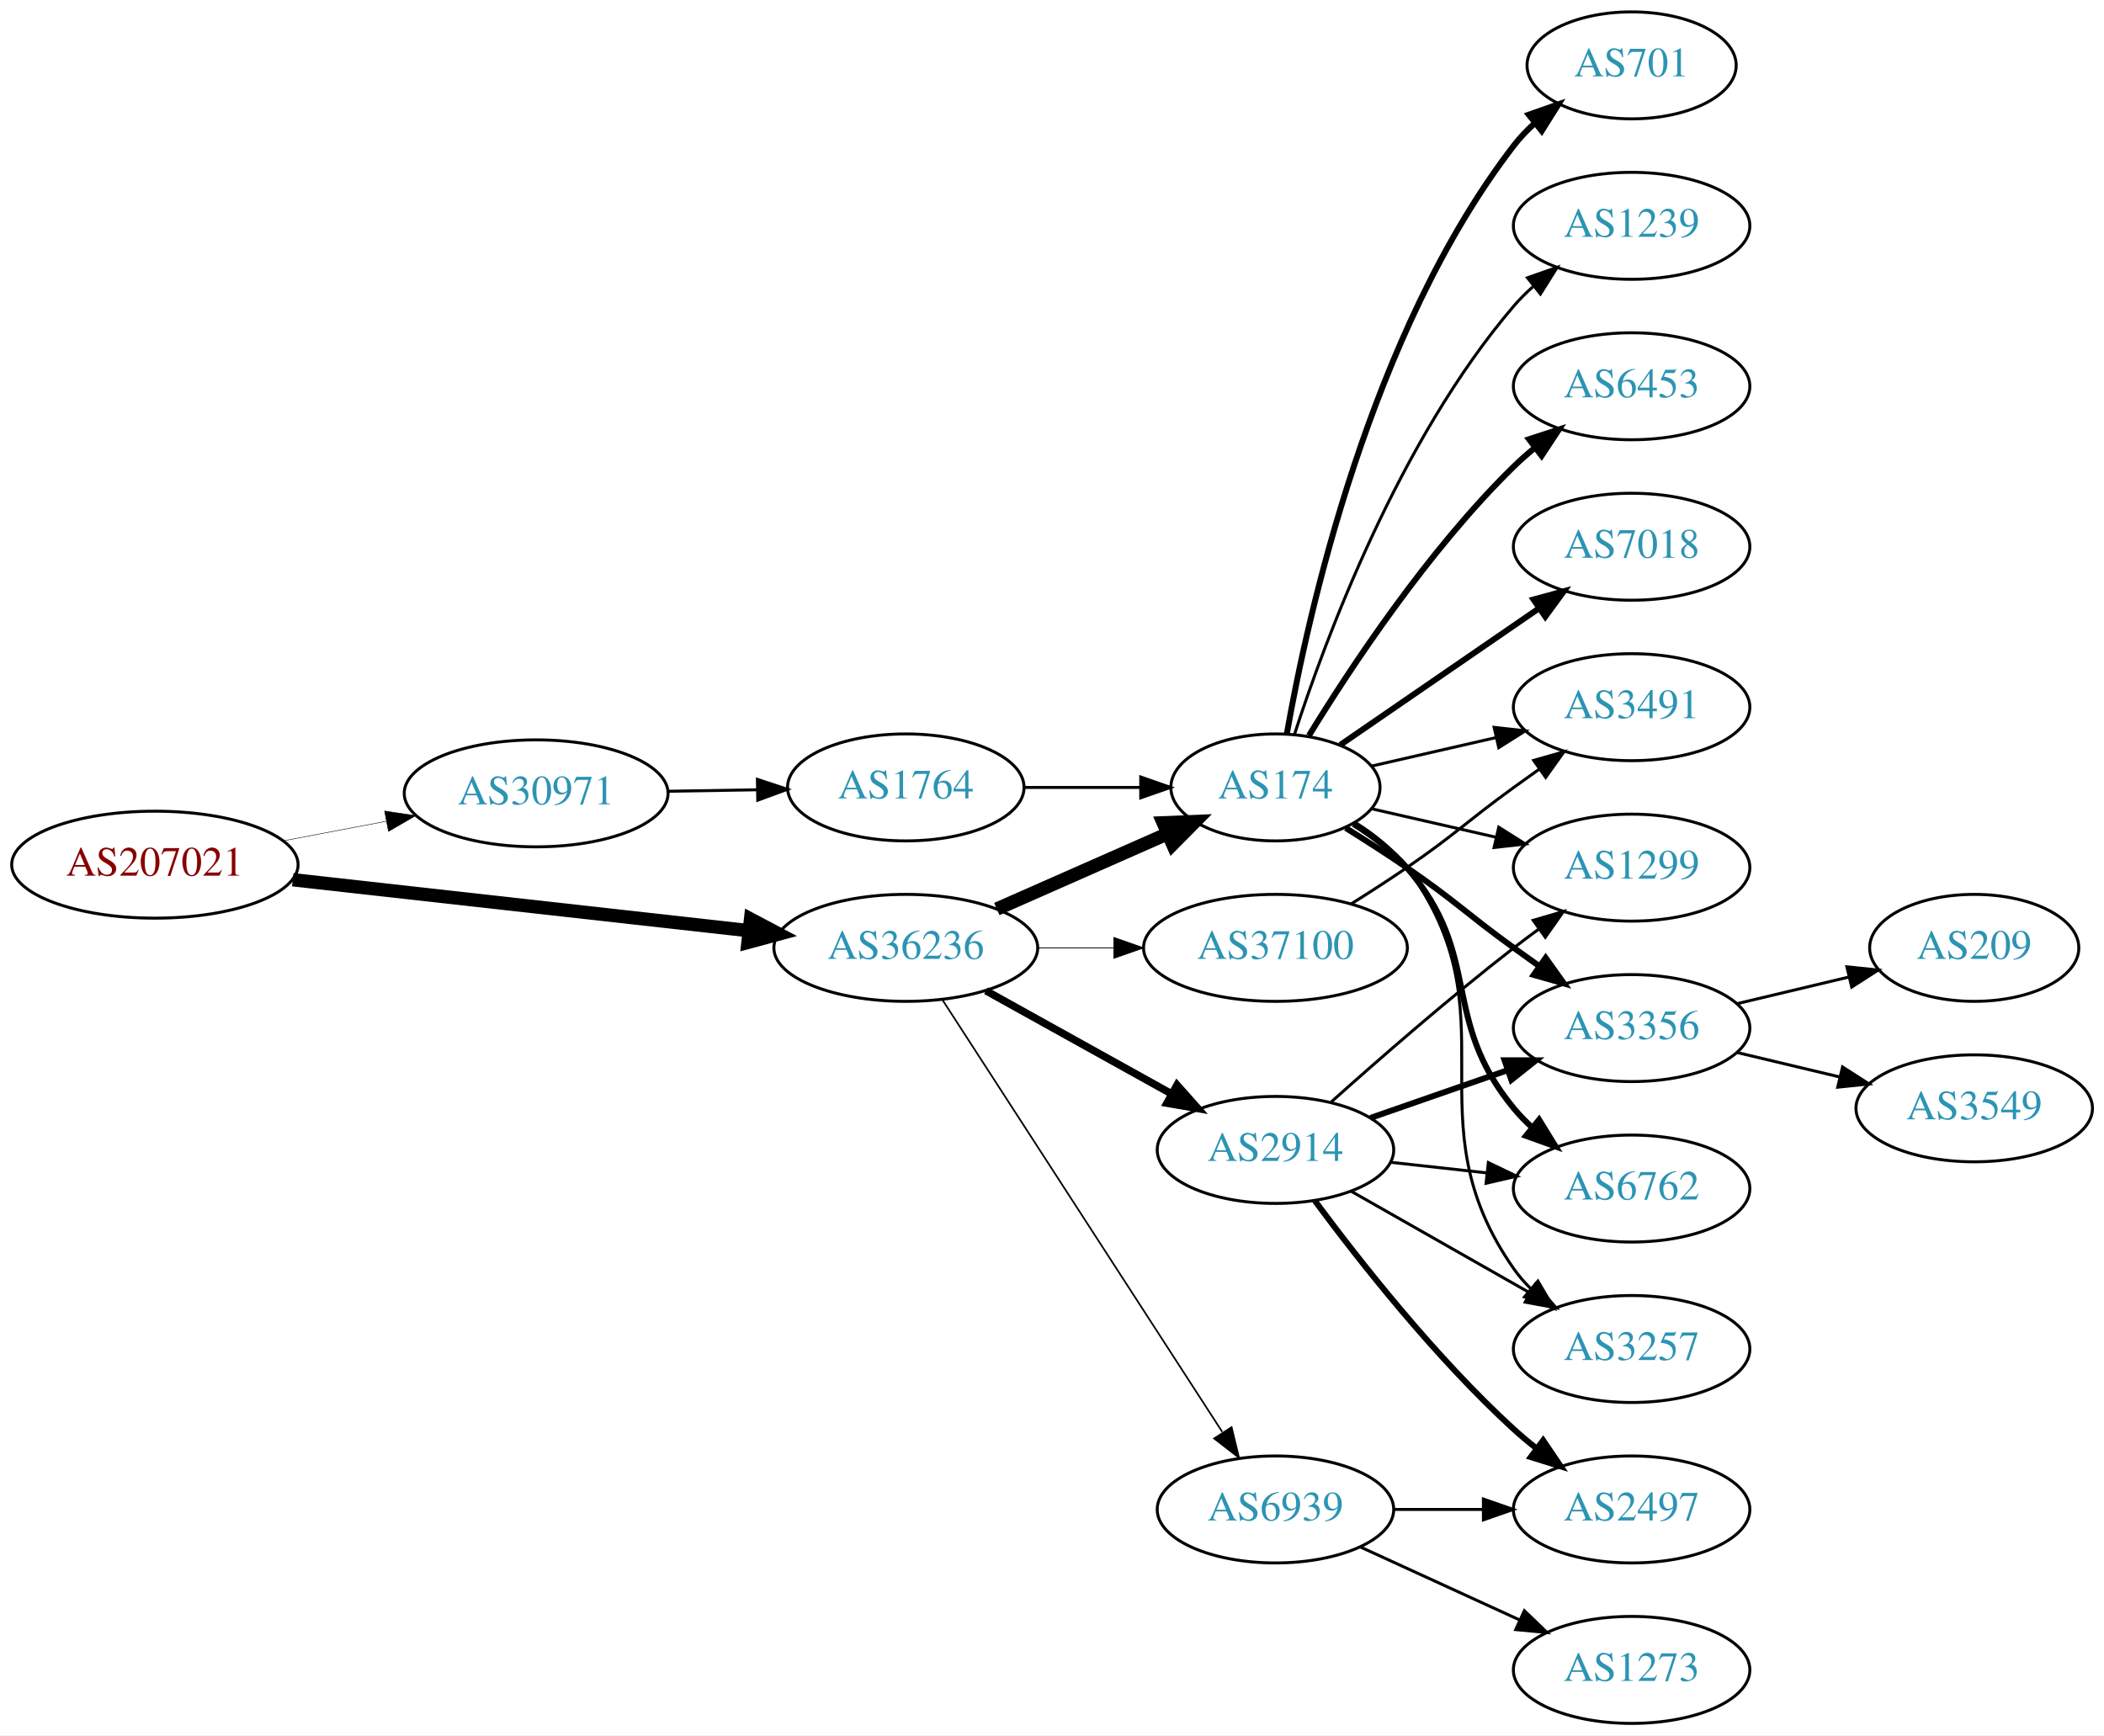
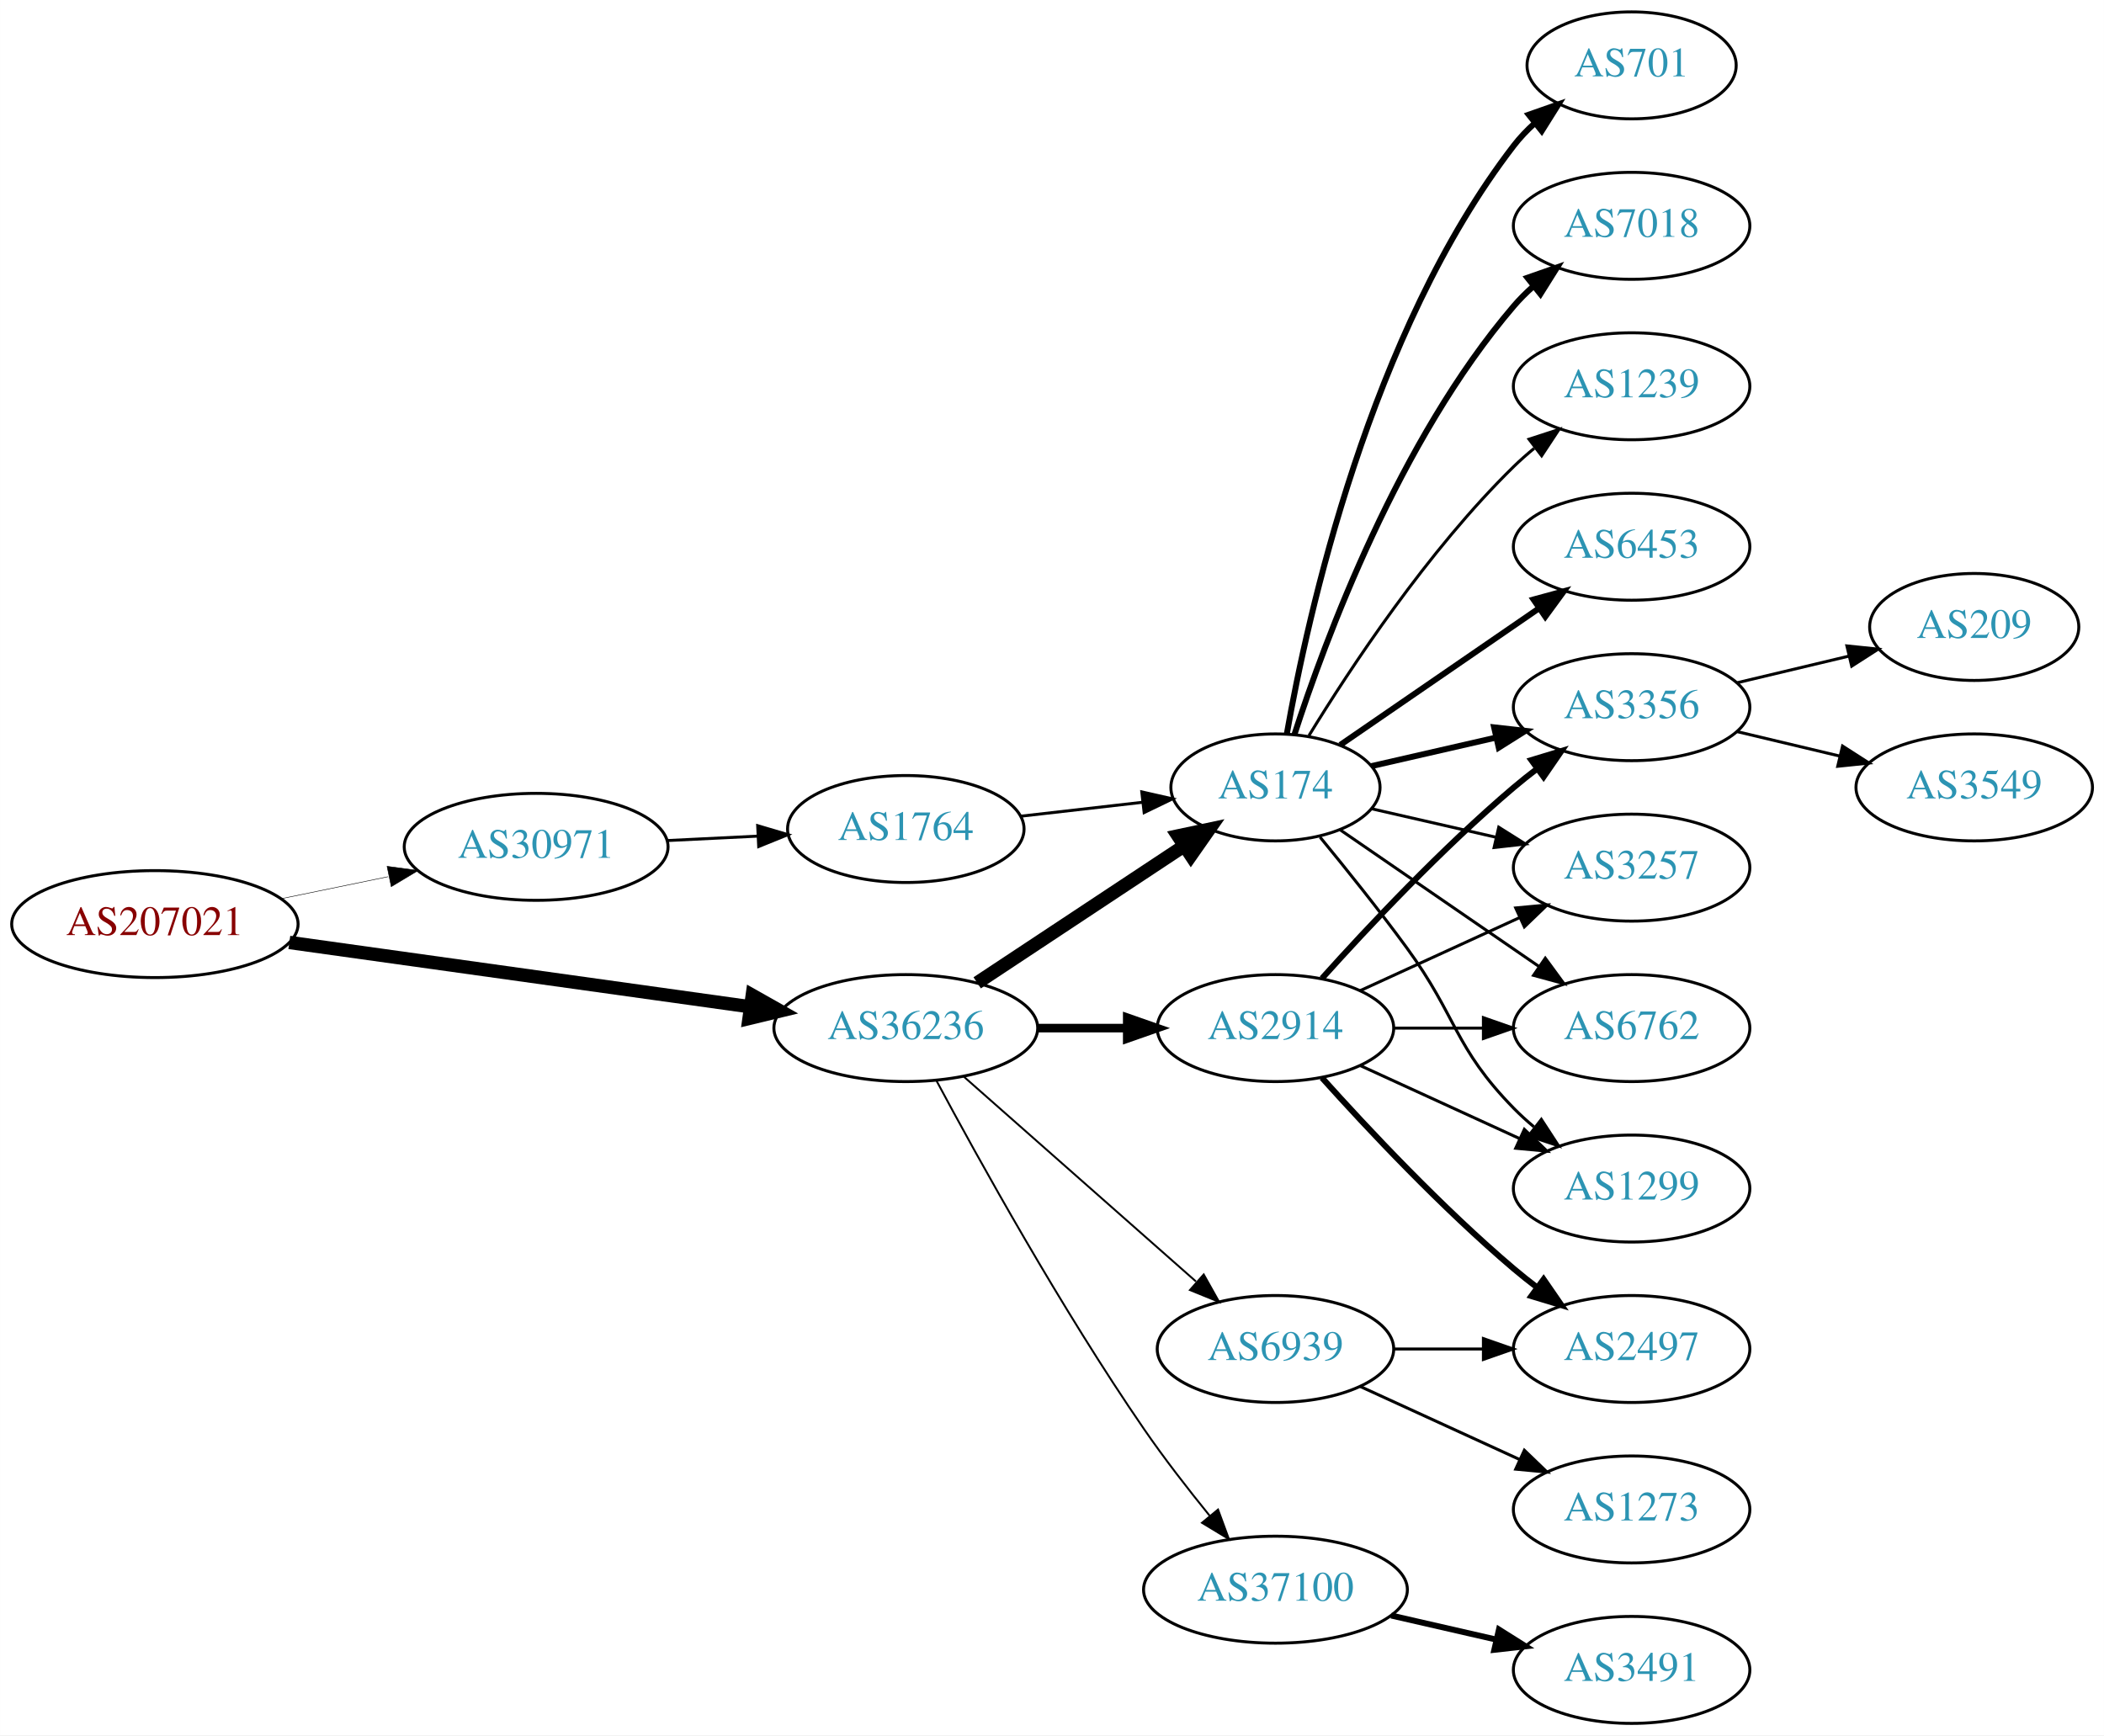
<svg xmlns="http://www.w3.org/2000/svg" xmlns:xlink="http://www.w3.org/1999/xlink" width="708pt" height="584pt" viewBox="0.00 0.00 707.95 584.00">
  <g id="graph0" class="graph" transform="scale(1 1) rotate(0) translate(4 580)">
    <polygon fill="white" stroke="none" points="-4,4 -4,-580 703.954,-580 703.954,4 -4,4" />
    <g id="node1" class="node">
      <g id="a_node1">
        <a xlink:href="/asn/207021" xlink:title="AS207021 ~ ipcom GmbH [AT]">
-           <ellipse fill="#ffffff" stroke="black" cx="48.096" cy="-289" rx="48.192" ry="18" />
-           <text text-anchor="middle" x="48.096" y="-285.3" font-family="Times,serif" font-size="14.00" fill="#880000">AS207021</text>
+           <ellipse fill="#ffffff" stroke="black" cx="48.096" cy="-269" rx="48.192" ry="18" />
+           <text text-anchor="middle" x="48.096" y="-265.3" font-family="Times,serif" font-size="14.00" fill="#880000">AS207021</text>
        </a>
      </g>
    </g>
    <g id="node2" class="node">
      <g id="a_node2">
        <a xlink:href="/asn/30971" xlink:title="AS30971 ~ Jakob-Haringer-Strasse 8 [AT]">
-           <ellipse fill="#ffffff" stroke="black" cx="176.388" cy="-313" rx="44.393" ry="18" />
-           <text text-anchor="middle" x="176.388" y="-309.3" font-family="Times,serif" font-size="14.00" fill="#2c94b3">AS30971</text>
+           <ellipse fill="#ffffff" stroke="black" cx="176.388" cy="-295" rx="44.393" ry="18" />
+           <text text-anchor="middle" x="176.388" y="-291.3" font-family="Times,serif" font-size="14.00" fill="#2c94b3">AS30971</text>
        </a>
      </g>
    </g>
    <g id="edge1" class="edge">
-       <path fill="none" stroke="black" stroke-width="0.161" d="M91.5,-297.058C102.585,-299.165 114.629,-301.454 126.041,-303.622" />
-       <polygon fill="black" stroke="black" stroke-width="0.161" points="125.389,-307.061 135.866,-305.49 126.696,-300.184 125.389,-307.061" />
+       <path fill="none" stroke="black" stroke-width="0.167" d="M90.798,-277.585C102.246,-279.942 114.76,-282.518 126.569,-284.95" />
+       <polygon fill="black" stroke="black" stroke-width="0.167" points="126.219,-288.451 136.72,-287.039 127.631,-281.595 126.219,-288.451" />
    </g>
    <g id="node3" class="node">
      <g id="a_node3">
        <a xlink:href="/asn/36236" xlink:title="AS36236 ~ NetActuate, Inc [US]">
-           <ellipse fill="#ffffff" stroke="black" cx="300.78" cy="-261" rx="44.393" ry="18" />
-           <text text-anchor="middle" x="300.78" y="-257.3" font-family="Times,serif" font-size="14.00" fill="#2c94b3">AS36236</text>
+           <ellipse fill="#ffffff" stroke="black" cx="300.78" cy="-234" rx="44.393" ry="18" />
+           <text text-anchor="middle" x="300.78" y="-230.3" font-family="Times,serif" font-size="14.00" fill="#2c94b3">AS36236</text>
        </a>
      </g>
    </g>
    <g id="edge2" class="edge">
-       <path fill="none" stroke="black" stroke-width="4.5" d="M94.493,-283.929C137.689,-279.105 202.627,-271.851 247.86,-266.799" />
-       <polygon fill="black" stroke="black" stroke-width="4.5" points="248.551,-270.684 258.052,-265.661 247.677,-262.858 248.551,-270.684" />
+       <path fill="none" stroke="black" stroke-width="4.5" d="M93.336,-262.823C136.72,-256.766 202.823,-247.537 248.485,-241.162" />
+       <polygon fill="black" stroke="black" stroke-width="4.5" points="249.117,-245.049 258.477,-239.767 248.028,-237.25 249.117,-245.049" />
    </g>
    <g id="node4" class="node">
      <g id="a_node4">
        <a xlink:href="/asn/1764" xlink:title="AS1764 ~ NEXTLAYER-AS [AT]">
-           <ellipse fill="#ffffff" stroke="black" cx="300.78" cy="-315" rx="39.794" ry="18" />
-           <text text-anchor="middle" x="300.78" y="-311.3" font-family="Times,serif" font-size="14.00" fill="#2c94b3">AS1764</text>
+           <ellipse fill="#ffffff" stroke="black" cx="300.78" cy="-301" rx="39.794" ry="18" />
+           <text text-anchor="middle" x="300.78" y="-297.3" font-family="Times,serif" font-size="14.00" fill="#2c94b3">AS1764</text>
        </a>
      </g>
    </g>
    <g id="edge3" class="edge">
-       <path fill="none" stroke="black" d="M220.883,-313.711C230.572,-313.869 240.909,-314.038 250.802,-314.2" />
-       <polygon fill="black" stroke="black" points="250.848,-317.701 260.904,-314.365 250.963,-310.702 250.848,-317.701" />
+       <path fill="none" stroke="black" d="M220.538,-297.115C230.346,-297.596 240.832,-298.11 250.86,-298.602" />
+       <polygon fill="black" stroke="black" points="250.937,-302.11 261.096,-299.104 251.279,-295.118 250.937,-302.11" />
    </g>
    <g id="node5" class="node">
      <g id="a_node5">
        <a xlink:href="/asn/174" xlink:title="AS174 ~ Cogent Communications [US]">
          <ellipse fill="#ffffff" stroke="black" cx="425.172" cy="-315" rx="35.194" ry="18" />
          <text text-anchor="middle" x="425.172" y="-311.3" font-family="Times,serif" font-size="14.00" fill="#2c94b3">AS174</text>
        </a>
      </g>
    </g>
-     <g id="edge6" class="edge">
-       <path fill="none" stroke="black" stroke-width="4.5" d="M331.407,-274.072C348.678,-281.692 370.569,-291.35 388.748,-299.371" />
-       <polygon fill="black" stroke="black" stroke-width="4.5" points="387.402,-303.081 398.141,-303.515 390.581,-295.876 387.402,-303.081" />
+     <g id="edge7" class="edge">
+       <path fill="none" stroke="black" stroke-width="4.5" d="M324.801,-249.235C344.52,-262.286 373.043,-281.163 394.478,-295.348" />
+       <polygon fill="black" stroke="black" stroke-width="4.5" points="392.38,-298.681 402.892,-300.917 396.726,-292.114 392.38,-298.681" />
    </g>
    <g id="node6" class="node">
      <g id="a_node6">
-         <a xlink:href="/asn/2914" xlink:title="AS2914 ~ NTT America, Inc. [US]">
-           <ellipse fill="#ffffff" stroke="black" cx="425.172" cy="-193" rx="39.794" ry="18" />
-           <text text-anchor="middle" x="425.172" y="-189.3" font-family="Times,serif" font-size="14.00" fill="#2c94b3">AS2914</text>
+         <a xlink:href="/asn/37100" xlink:title="AS37100 ~ SEACOM Limited [MU]">
+           <ellipse fill="#ffffff" stroke="black" cx="425.172" cy="-45" rx="44.393" ry="18" />
+           <text text-anchor="middle" x="425.172" y="-41.3" font-family="Times,serif" font-size="14.00" fill="#2c94b3">AS37100</text>
        </a>
      </g>
    </g>
    <g id="edge5" class="edge">
-       <path fill="none" stroke="black" stroke-width="2.531" d="M327.736,-246.579C345.909,-236.482 370.371,-222.891 390.111,-211.924" />
-       <polygon fill="black" stroke="black" stroke-width="2.531" points="392.049,-214.851 399.09,-206.935 388.649,-208.732 392.049,-214.851" />
+       <path fill="none" stroke="black" stroke-width="0.643" d="M311.011,-216.461C325.052,-190.227 353.099,-139.519 380.976,-99 387.749,-89.156 395.784,-78.803 403.078,-69.826" />
+       <polygon fill="black" stroke="black" stroke-width="0.643" points="405.85,-71.966 409.509,-62.023 400.448,-67.514 405.85,-71.966" />
    </g>
    <g id="node7" class="node">
      <g id="a_node7">
-         <a xlink:href="/asn/37100" xlink:title="AS37100 ~ SEACOM Limited [MU]">
-           <ellipse fill="#ffffff" stroke="black" cx="425.172" cy="-261" rx="44.393" ry="18" />
-           <text text-anchor="middle" x="425.172" y="-257.3" font-family="Times,serif" font-size="14.00" fill="#2c94b3">AS37100</text>
-         </a>
-       </g>
-     </g>
-     <g id="edge7" class="edge">
-       <path fill="none" stroke="black" stroke-width="0.281" d="M345.275,-261C353.482,-261 362.153,-261 370.625,-261" />
-       <polygon fill="black" stroke="black" stroke-width="0.281" points="370.816,-264.5 380.816,-261 370.816,-257.5 370.816,-264.5" />
+         <a xlink:href="/asn/2914" xlink:title="AS2914 ~ NTT America, Inc. [US]">
+           <ellipse fill="#ffffff" stroke="black" cx="425.172" cy="-234" rx="39.794" ry="18" />
+           <text text-anchor="middle" x="425.172" y="-230.3" font-family="Times,serif" font-size="14.00" fill="#2c94b3">AS2914</text>
+         </a>
+       </g>
+     </g>
+     <g id="edge6" class="edge">
+       <path fill="none" stroke="black" stroke-width="2.893" d="M345.275,-234C354.964,-234 365.301,-234 375.194,-234" />
+       <polygon fill="black" stroke="black" stroke-width="2.893" points="375.296,-237.5 385.296,-234 375.296,-230.5 375.296,-237.5" />
    </g>
    <g id="node8" class="node">
      <g id="a_node8">
        <a xlink:href="/asn/6939" xlink:title="AS6939 ~ Hurricane Electric LLC [US]">
-           <ellipse fill="#ffffff" stroke="black" cx="425.172" cy="-72" rx="39.794" ry="18" />
-           <text text-anchor="middle" x="425.172" y="-68.3" font-family="Times,serif" font-size="14.00" fill="#2c94b3">AS6939</text>
+           <ellipse fill="#ffffff" stroke="black" cx="425.172" cy="-126" rx="39.794" ry="18" />
+           <text text-anchor="middle" x="425.172" y="-122.3" font-family="Times,serif" font-size="14.00" fill="#2c94b3">AS6939</text>
        </a>
      </g>
    </g>
    <g id="edge8" class="edge">
-       <path fill="none" stroke="black" stroke-width="0.562" d="M313.075,-243.558C334.66,-210.225 381.876,-137.314 407.248,-98.134" />
-       <polygon fill="black" stroke="black" stroke-width="0.562" points="410.406,-99.696 412.904,-89.4 404.531,-95.891 410.406,-99.696" />
+       <path fill="none" stroke="black" stroke-width="0.643" d="M320.368,-217.597C341.186,-199.228 375.062,-169.335 398.422,-148.722" />
+       <polygon fill="black" stroke="black" stroke-width="0.643" points="401.025,-151.093 406.207,-141.852 396.393,-145.844 401.025,-151.093" />
    </g>
    <g id="edge4" class="edge">
-       <path fill="none" stroke="black" d="M340.505,-315C352.994,-315 366.933,-315 379.797,-315" />
-       <polygon fill="black" stroke="black" points="379.835,-318.5 389.835,-315 379.835,-311.5 379.835,-318.5" />
-     </g>
-     <g id="node9" class="node">
-       <g id="a_node9">
+       <path fill="none" stroke="black" d="M339.5,-305.315C352.485,-306.8 367.133,-308.475 380.549,-310.01" />
+       <polygon fill="black" stroke="black" points="380.187,-313.491 390.52,-311.151 380.983,-306.537 380.187,-313.491" />
+     </g>
+     <g id="node11" class="node">
+       <g id="a_node11">
+         <a xlink:href="/asn/1299" xlink:title="AS1299 ~ Telia Carrier [EU]">
+           <ellipse fill="#ffffff" stroke="black" cx="545.014" cy="-180" rx="39.794" ry="18" />
+           <text text-anchor="middle" x="545.014" y="-176.3" font-family="Times,serif" font-size="14.00" fill="#2c94b3">AS1299</text>
+         </a>
+       </g>
+     </g>
+     <g id="edge18" class="edge">
+       <path fill="none" stroke="black" d="M440.174,-298.269C448.822,-287.75 460.014,-273.792 469.368,-261 486.393,-237.716 485.195,-227.617 505.368,-207 507.461,-204.861 509.744,-202.782 512.121,-200.79" />
+       <polygon fill="black" stroke="black" points="514.639,-203.268 520.42,-194.389 510.364,-197.725 514.639,-203.268" />
+     </g>
+     <g id="node12" class="node">
+       <g id="a_node12">
+         <a xlink:href="/asn/3356" xlink:title="AS3356 ~ Level 3 Parent, LLC [US]">
+           <ellipse fill="#ffffff" stroke="black" cx="545.014" cy="-342" rx="39.794" ry="18" />
+           <text text-anchor="middle" x="545.014" y="-338.3" font-family="Times,serif" font-size="14.00" fill="#2c94b3">AS3356</text>
+         </a>
+       </g>
+     </g>
+     <g id="edge21" class="edge">
+       <path fill="none" stroke="black" stroke-width="2" d="M457.442,-322.165C470.281,-325.106 485.386,-328.567 499.353,-331.767" />
+       <polygon fill="black" stroke="black" stroke-width="2" points="498.745,-335.219 509.274,-334.04 500.308,-328.395 498.745,-335.219" />
+     </g>
+     <g id="node13" class="node">
+       <g id="a_node13">
        <a xlink:href="/asn/3257" xlink:title="AS3257 ~ GTT [DE]">
-           <ellipse fill="#ffffff" stroke="black" cx="545.014" cy="-126" rx="39.794" ry="18" />
-           <text text-anchor="middle" x="545.014" y="-122.3" font-family="Times,serif" font-size="14.00" fill="#2c94b3">AS3257</text>
-         </a>
-       </g>
-     </g>
-     <g id="edge19" class="edge">
-       <path fill="none" stroke="black" d="M452.039,-303.186C458.49,-299.171 464.848,-294.117 469.368,-288 506.271,-238.059 469.754,-203.869 505.368,-153 507.04,-150.611 508.995,-148.365 511.123,-146.267" />
-       <polygon fill="black" stroke="black" points="513.487,-148.851 518.855,-139.716 508.962,-143.51 513.487,-148.851" />
-     </g>
-     <g id="node10" class="node">
-       <g id="a_node10">
-         <a xlink:href="/asn/1299" xlink:title="AS1299 ~ Telia Carrier [EU]">
          <ellipse fill="#ffffff" stroke="black" cx="545.014" cy="-288" rx="39.794" ry="18" />
-           <text text-anchor="middle" x="545.014" y="-284.3" font-family="Times,serif" font-size="14.00" fill="#2c94b3">AS1299</text>
-         </a>
-       </g>
-     </g>
-     <g id="edge21" class="edge">
+           <text text-anchor="middle" x="545.014" y="-284.3" font-family="Times,serif" font-size="14.00" fill="#2c94b3">AS3257</text>
+         </a>
+       </g>
+     </g>
+     <g id="edge22" class="edge">
      <path fill="none" stroke="black" d="M457.442,-307.835C470.281,-304.894 485.386,-301.433 499.353,-298.233" />
      <polygon fill="black" stroke="black" points="500.308,-301.605 509.274,-295.96 498.745,-294.781 500.308,-301.605" />
    </g>
-     <g id="node11" class="node">
-       <g id="a_node11">
-         <a xlink:href="/asn/3356" xlink:title="AS3356 ~ Level 3 Parent, LLC [US]">
-           <ellipse fill="#ffffff" stroke="black" cx="545.014" cy="-234" rx="39.794" ry="18" />
-           <text text-anchor="middle" x="545.014" y="-230.3" font-family="Times,serif" font-size="14.00" fill="#2c94b3">AS3356</text>
-         </a>
-       </g>
-     </g>
-     <g id="edge15" class="edge">
-       <path fill="none" stroke="black" stroke-width="2" d="M448.825,-301.343C455.516,-297.175 462.804,-292.501 469.368,-288 485.863,-276.689 489.168,-272.729 505.368,-261 508.171,-258.971 511.102,-256.875 514.043,-254.79" />
-       <polygon fill="black" stroke="black" stroke-width="2" points="516.094,-257.627 522.257,-249.009 512.065,-251.903 516.094,-257.627" />
-     </g>
-     <g id="node12" class="node">
-       <g id="a_node12">
-         <a xlink:href="/asn/6762" xlink:title="AS6762 ~ TELECOM ITALIA SPARKLE S.p.A. [IT]">
-           <ellipse fill="#ffffff" stroke="black" cx="545.014" cy="-180" rx="39.794" ry="18" />
-           <text text-anchor="middle" x="545.014" y="-176.3" font-family="Times,serif" font-size="14.00" fill="#2c94b3">AS6762</text>
-         </a>
-       </g>
-     </g>
-     <g id="edge17" class="edge">
-       <path fill="none" stroke="black" stroke-width="2" d="M451.421,-302.69C457.869,-298.673 464.38,-293.742 469.368,-288 495.202,-258.258 480.303,-237.394 505.368,-207 507.223,-204.75 509.31,-202.604 511.529,-200.576" />
-       <polygon fill="black" stroke="black" stroke-width="2" points="513.878,-203.177 519.434,-194.156 509.465,-197.744 513.878,-203.177" />
-     </g>
    <g id="node14" class="node">
      <g id="a_node14">
+         <a xlink:href="/asn/6762" xlink:title="AS6762 ~ TELECOM ITALIA SPARKLE S.p.A. [IT]">
+           <ellipse fill="#ffffff" stroke="black" cx="545.014" cy="-234" rx="39.794" ry="18" />
+           <text text-anchor="middle" x="545.014" y="-230.3" font-family="Times,serif" font-size="14.00" fill="#2c94b3">AS6762</text>
+         </a>
+       </g>
+     </g>
+     <g id="edge19" class="edge">
+       <path fill="none" stroke="black" d="M446.968,-300.705C465.552,-287.932 493.003,-269.063 513.971,-254.651" />
+       <polygon fill="black" stroke="black" points="515.97,-257.524 522.229,-248.975 512.005,-251.755 515.97,-257.524" />
+     </g>
+     <g id="node15" class="node">
+       <g id="a_node15">
+         <a xlink:href="/asn/7018" xlink:title="AS7018 ~ AT&amp;T Services, Inc. [US]">
+           <ellipse fill="#ffffff" stroke="black" cx="545.014" cy="-504" rx="39.794" ry="18" />
+           <text text-anchor="middle" x="545.014" y="-500.3" font-family="Times,serif" font-size="14.00" fill="#2c94b3">AS7018</text>
+         </a>
+       </g>
+     </g>
+     <g id="edge15" class="edge">
+       <path fill="none" stroke="black" stroke-width="2" d="M431.538,-332.74C441.802,-364.461 466.694,-431.808 505.368,-477 507.314,-479.274 509.492,-481.449 511.797,-483.507" />
+       <polygon fill="black" stroke="black" stroke-width="2" points="509.966,-486.524 519.965,-490.027 514.333,-481.053 509.966,-486.524" />
+     </g>
+     <g id="node16" class="node">
+       <g id="a_node16">
+         <a xlink:href="/asn/1239" xlink:title="AS1239 ~ Sprint [US]">
+           <ellipse fill="#ffffff" stroke="black" cx="545.014" cy="-450" rx="39.794" ry="18" />
+           <text text-anchor="middle" x="545.014" y="-446.3" font-family="Times,serif" font-size="14.00" fill="#2c94b3">AS1239</text>
+         </a>
+       </g>
+     </g>
+     <g id="edge16" class="edge">
+       <path fill="none" stroke="black" d="M436.437,-332.44C450.246,-354.991 476.435,-394.722 505.368,-423 507.508,-425.092 509.825,-427.137 512.225,-429.106" />
+       <polygon fill="black" stroke="black" points="510.492,-432.185 520.567,-435.464 514.736,-426.618 510.492,-432.185" />
+     </g>
+     <g id="node17" class="node">
+       <g id="a_node17">
+         <a xlink:href="/asn/6453" xlink:title="AS6453 ~ TATA COMMUNICATIONS (AMERICA) INC [US]">
+           <ellipse fill="#ffffff" stroke="black" cx="545.014" cy="-396" rx="39.794" ry="18" />
+           <text text-anchor="middle" x="545.014" y="-392.3" font-family="Times,serif" font-size="14.00" fill="#2c94b3">AS6453</text>
+         </a>
+       </g>
+     </g>
+     <g id="edge17" class="edge">
+       <path fill="none" stroke="black" stroke-width="2" d="M446.968,-329.295C465.552,-342.068 493.003,-360.937 513.971,-375.349" />
+       <polygon fill="black" stroke="black" stroke-width="2" points="512.005,-378.245 522.229,-381.025 515.97,-372.476 512.005,-378.245" />
+     </g>
+     <g id="node18" class="node">
+       <g id="a_node18">
        <a xlink:href="/asn/701" xlink:title="AS701 ~ UUNET [US]">
          <ellipse fill="#ffffff" stroke="black" cx="545.014" cy="-558" rx="35.194" ry="18" />
          <text text-anchor="middle" x="545.014" y="-554.3" font-family="Times,serif" font-size="14.00" fill="#2c94b3">AS701</text>
        </a>
      </g>
    </g>
-     <g id="edge14" class="edge">
+     <g id="edge20" class="edge">
      <path fill="none" stroke="black" stroke-width="2" d="M428.99,-332.99C435.918,-372.435 456.874,-468.025 505.368,-531 507.415,-533.659 509.798,-536.158 512.357,-538.482" />
      <polygon fill="black" stroke="black" stroke-width="2" points="510.401,-541.399 520.398,-544.906 514.77,-535.93 510.401,-541.399" />
    </g>
-     <g id="node15" class="node">
-       <g id="a_node15">
-         <a xlink:href="/asn/1239" xlink:title="AS1239 ~ Sprint [US]">
-           <ellipse fill="#ffffff" stroke="black" cx="545.014" cy="-504" rx="39.794" ry="18" />
-           <text text-anchor="middle" x="545.014" y="-500.3" font-family="Times,serif" font-size="14.00" fill="#2c94b3">AS1239</text>
-         </a>
-       </g>
-     </g>
-     <g id="edge16" class="edge">
-       <path fill="none" stroke="black" d="M431.538,-332.74C441.802,-364.461 466.694,-431.808 505.368,-477 507.314,-479.274 509.492,-481.449 511.797,-483.507" />
-       <polygon fill="black" stroke="black" points="509.966,-486.524 519.965,-490.027 514.333,-481.053 509.966,-486.524" />
-     </g>
-     <g id="node16" class="node">
-       <g id="a_node16">
-         <a xlink:href="/asn/6453" xlink:title="AS6453 ~ TATA COMMUNICATIONS (AMERICA) INC [US]">
-           <ellipse fill="#ffffff" stroke="black" cx="545.014" cy="-450" rx="39.794" ry="18" />
-           <text text-anchor="middle" x="545.014" y="-446.3" font-family="Times,serif" font-size="14.00" fill="#2c94b3">AS6453</text>
-         </a>
-       </g>
-     </g>
-     <g id="edge18" class="edge">
-       <path fill="none" stroke="black" stroke-width="2" d="M436.437,-332.44C450.246,-354.991 476.435,-394.722 505.368,-423 507.508,-425.092 509.825,-427.137 512.225,-429.106" />
-       <polygon fill="black" stroke="black" stroke-width="2" points="510.492,-432.185 520.567,-435.464 514.736,-426.618 510.492,-432.185" />
-     </g>
-     <g id="node17" class="node">
-       <g id="a_node17">
-         <a xlink:href="/asn/7018" xlink:title="AS7018 ~ AT&amp;T Services, Inc. [US]">
-           <ellipse fill="#ffffff" stroke="black" cx="545.014" cy="-396" rx="39.794" ry="18" />
-           <text text-anchor="middle" x="545.014" y="-392.3" font-family="Times,serif" font-size="14.00" fill="#2c94b3">AS7018</text>
-         </a>
-       </g>
-     </g>
-     <g id="edge20" class="edge">
-       <path fill="none" stroke="black" stroke-width="2" d="M446.968,-329.295C465.552,-342.068 493.003,-360.937 513.971,-375.349" />
-       <polygon fill="black" stroke="black" stroke-width="2" points="512.005,-378.245 522.229,-381.025 515.97,-372.476 512.005,-378.245" />
-     </g>
-     <g id="node18" class="node">
-       <g id="a_node18">
+     <g id="node9" class="node">
+       <g id="a_node9">
        <a xlink:href="/asn/3491" xlink:title="AS3491 ~ PCCW Global, Inc. [US]">
-           <ellipse fill="#ffffff" stroke="black" cx="545.014" cy="-342" rx="39.794" ry="18" />
-           <text text-anchor="middle" x="545.014" y="-338.3" font-family="Times,serif" font-size="14.00" fill="#2c94b3">AS3491</text>
-         </a>
-       </g>
-     </g>
-     <g id="edge22" class="edge">
-       <path fill="none" stroke="black" d="M457.442,-322.165C470.281,-325.106 485.386,-328.567 499.353,-331.767" />
-       <polygon fill="black" stroke="black" points="498.745,-335.219 509.274,-334.04 500.308,-328.395 498.745,-335.219" />
+           <ellipse fill="#ffffff" stroke="black" cx="545.014" cy="-18" rx="39.794" ry="18" />
+           <text text-anchor="middle" x="545.014" y="-14.3" font-family="Times,serif" font-size="14.00" fill="#2c94b3">AS3491</text>
+         </a>
+       </g>
    </g>
    <g id="edge9" class="edge">
-       <path fill="none" stroke="black" d="M450.589,-179.118C468.049,-169.191 491.749,-155.716 510.91,-144.822" />
-       <polygon fill="black" stroke="black" points="512.665,-147.85 519.629,-139.865 509.206,-141.765 512.665,-147.85" />
+       <path fill="none" stroke="black" stroke-width="2" d="M464.107,-36.308C475.347,-33.733 487.76,-30.889 499.383,-28.226" />
+       <polygon fill="black" stroke="black" stroke-width="2" points="500.379,-31.588 509.345,-25.944 498.816,-24.765 500.379,-31.588" />
+     </g>
+     <g id="node10" class="node">
+       <g id="a_node10">
+         <a xlink:href="/asn/2497" xlink:title="AS2497 ~ Internet Initiative Japan Inc. [JP]">
+           <ellipse fill="#ffffff" stroke="black" cx="545.014" cy="-126" rx="39.794" ry="18" />
+           <text text-anchor="middle" x="545.014" y="-122.3" font-family="Times,serif" font-size="14.00" fill="#2c94b3">AS2497</text>
+         </a>
+       </g>
    </g>
    <g id="edge10" class="edge">
-       <path fill="none" stroke="black" d="M443.986,-209.191C459.763,-223.311 483.601,-244.119 505.368,-261 508.103,-263.121 510.988,-265.278 513.9,-267.401" />
-       <polygon fill="black" stroke="black" points="511.901,-270.274 522.073,-273.236 515.969,-264.577 511.901,-270.274" />
+       <path fill="none" stroke="black" stroke-width="2" d="M440.818,-217.275C456.119,-200.235 481.216,-173.477 505.368,-153 507.865,-150.883 510.525,-148.768 513.237,-146.707" />
+       <polygon fill="black" stroke="black" stroke-width="2" points="515.403,-149.459 521.413,-140.734 511.274,-143.806 515.403,-149.459" />
    </g>
    <g id="edge11" class="edge">
-       <path fill="none" stroke="black" stroke-width="2" d="M457.134,-203.772C471.23,-208.677 488.107,-214.548 503.22,-219.807" />
-       <polygon fill="black" stroke="black" stroke-width="2" points="502.255,-223.177 512.85,-223.157 504.556,-216.566 502.255,-223.177" />
+       <path fill="none" stroke="black" d="M453.801,-221.339C469.758,-214.027 490.028,-204.739 507.311,-196.819" />
+       <polygon fill="black" stroke="black" points="508.926,-199.929 516.559,-192.581 506.01,-193.565 508.926,-199.929" />
    </g>
    <g id="edge12" class="edge">
-       <path fill="none" stroke="black" d="M463.782,-188.851C474.093,-187.713 485.41,-186.465 496.211,-185.274" />
-       <polygon fill="black" stroke="black" points="496.802,-188.73 506.357,-184.154 496.034,-181.772 496.802,-188.73" />
-     </g>
-     <g id="node13" class="node">
-       <g id="a_node13">
-         <a xlink:href="/asn/2497" xlink:title="AS2497 ~ Internet Initiative Japan Inc. [JP]">
-           <ellipse fill="#ffffff" stroke="black" cx="545.014" cy="-72" rx="39.794" ry="18" />
-           <text text-anchor="middle" x="545.014" y="-68.3" font-family="Times,serif" font-size="14.00" fill="#2c94b3">AS2497</text>
-         </a>
-       </g>
+       <path fill="none" stroke="black" stroke-width="2" d="M440.818,-250.725C456.119,-267.765 481.216,-294.523 505.368,-315 507.865,-317.117 510.525,-319.232 513.237,-321.293" />
+       <polygon fill="black" stroke="black" stroke-width="2" points="511.274,-324.194 521.413,-327.266 515.403,-318.541 511.274,-324.194" />
    </g>
    <g id="edge13" class="edge">
-       <path fill="none" stroke="black" stroke-width="2" d="M438.43,-175.886C453.064,-156.106 478.9,-123.18 505.368,-99 507.785,-96.792 510.39,-94.615 513.066,-92.513" />
-       <polygon fill="black" stroke="black" stroke-width="2" points="515.249,-95.251 521.186,-86.476 511.073,-89.633 515.249,-95.251" />
+       <path fill="none" stroke="black" d="M453.801,-246.661C469.758,-253.973 490.028,-263.261 507.311,-271.181" />
+       <polygon fill="black" stroke="black" points="506.01,-274.435 516.559,-275.419 508.926,-268.071 506.01,-274.435" />
+     </g>
+     <g id="edge14" class="edge">
+       <path fill="none" stroke="black" d="M465.085,-234C474.638,-234 484.987,-234 494.95,-234" />
+       <polygon fill="black" stroke="black" points="495.143,-237.5 505.143,-234 495.143,-230.5 495.143,-237.5" />
    </g>
    <g id="edge25" class="edge">
-       <path fill="none" stroke="black" d="M450.622,-275.78C456.806,-279.655 463.387,-283.899 469.368,-288 485.863,-299.311 489.168,-303.271 505.368,-315 508.171,-317.029 511.102,-319.125 514.043,-321.21" />
-       <polygon fill="black" stroke="black" points="512.065,-324.097 522.257,-326.991 516.094,-318.373 512.065,-324.097" />
-     </g>
-     <g id="edge26" class="edge">
-       <path fill="none" stroke="black" d="M465.085,-72C474.638,-72 484.987,-72 494.95,-72" />
-       <polygon fill="black" stroke="black" points="495.143,-75.5 505.143,-72 495.143,-68.5 495.143,-75.5" />
+       <path fill="none" stroke="black" d="M465.085,-126C474.638,-126 484.987,-126 494.95,-126" />
+       <polygon fill="black" stroke="black" points="495.143,-129.5 505.143,-126 495.143,-122.5 495.143,-129.5" />
    </g>
    <g id="node21" class="node">
      <g id="a_node21">
        <a xlink:href="/asn/1273" xlink:title="AS1273 ~ Vodafone Group PLC [EU]">
-           <ellipse fill="#ffffff" stroke="black" cx="545.014" cy="-18" rx="39.794" ry="18" />
-           <text text-anchor="middle" x="545.014" y="-14.3" font-family="Times,serif" font-size="14.00" fill="#2c94b3">AS1273</text>
-         </a>
-       </g>
-     </g>
-     <g id="edge27" class="edge">
-       <path fill="none" stroke="black" d="M453.801,-59.339C469.758,-52.027 490.028,-42.739 507.311,-34.819" />
-       <polygon fill="black" stroke="black" points="508.926,-37.929 516.559,-30.581 506.01,-31.565 508.926,-37.929" />
+           <ellipse fill="#ffffff" stroke="black" cx="545.014" cy="-72" rx="39.794" ry="18" />
+           <text text-anchor="middle" x="545.014" y="-68.3" font-family="Times,serif" font-size="14.00" fill="#2c94b3">AS1273</text>
+         </a>
+       </g>
+     </g>
+     <g id="edge26" class="edge">
+       <path fill="none" stroke="black" d="M453.801,-113.339C469.758,-106.027 490.028,-96.739 507.311,-88.819" />
+       <polygon fill="black" stroke="black" points="508.926,-91.929 516.559,-84.581 506.01,-85.565 508.926,-91.929" />
    </g>
    <g id="node19" class="node">
      <g id="a_node19">
        <a xlink:href="/asn/209" xlink:title="AS209 ~ CenturyLink Communications, LLC [US]">
-           <ellipse fill="#ffffff" stroke="black" cx="660.307" cy="-261" rx="35.194" ry="18" />
-           <text text-anchor="middle" x="660.307" y="-257.3" font-family="Times,serif" font-size="14.00" fill="#2c94b3">AS209</text>
+           <ellipse fill="#ffffff" stroke="black" cx="660.307" cy="-369" rx="35.194" ry="18" />
+           <text text-anchor="middle" x="660.307" y="-365.3" font-family="Times,serif" font-size="14.00" fill="#2c94b3">AS209</text>
        </a>
      </g>
    </g>
    <g id="edge23" class="edge">
-       <path fill="none" stroke="black" d="M580.622,-242.248C592.416,-245.058 605.721,-248.229 617.988,-251.153" />
-       <polygon fill="black" stroke="black" points="617.454,-254.624 627.993,-253.537 619.077,-247.814 617.454,-254.624" />
+       <path fill="none" stroke="black" d="M580.622,-350.248C592.416,-353.058 605.721,-356.229 617.988,-359.153" />
+       <polygon fill="black" stroke="black" points="617.454,-362.624 627.993,-361.537 619.077,-355.814 617.454,-362.624" />
    </g>
    <g id="node20" class="node">
      <g id="a_node20">
        <a xlink:href="/asn/3549" xlink:title="AS3549 ~ Level 3 Parent, LLC [US]">
-           <ellipse fill="#ffffff" stroke="black" cx="660.307" cy="-207" rx="39.794" ry="18" />
-           <text text-anchor="middle" x="660.307" y="-203.3" font-family="Times,serif" font-size="14.00" fill="#2c94b3">AS3549</text>
+           <ellipse fill="#ffffff" stroke="black" cx="660.307" cy="-315" rx="39.794" ry="18" />
+           <text text-anchor="middle" x="660.307" y="-311.3" font-family="Times,serif" font-size="14.00" fill="#2c94b3">AS3549</text>
        </a>
      </g>
    </g>
    <g id="edge24" class="edge">
-       <path fill="none" stroke="black" d="M580.622,-225.752C591.493,-223.162 603.647,-220.265 615.09,-217.538" />
-       <polygon fill="black" stroke="black" points="615.996,-220.92 624.912,-215.197 614.373,-214.111 615.996,-220.92" />
+       <path fill="none" stroke="black" d="M580.622,-333.752C591.493,-331.162 603.647,-328.265 615.09,-325.538" />
+       <polygon fill="black" stroke="black" points="615.996,-328.92 624.912,-323.197 614.373,-322.111 615.996,-328.92" />
    </g>
  </g>
</svg>
